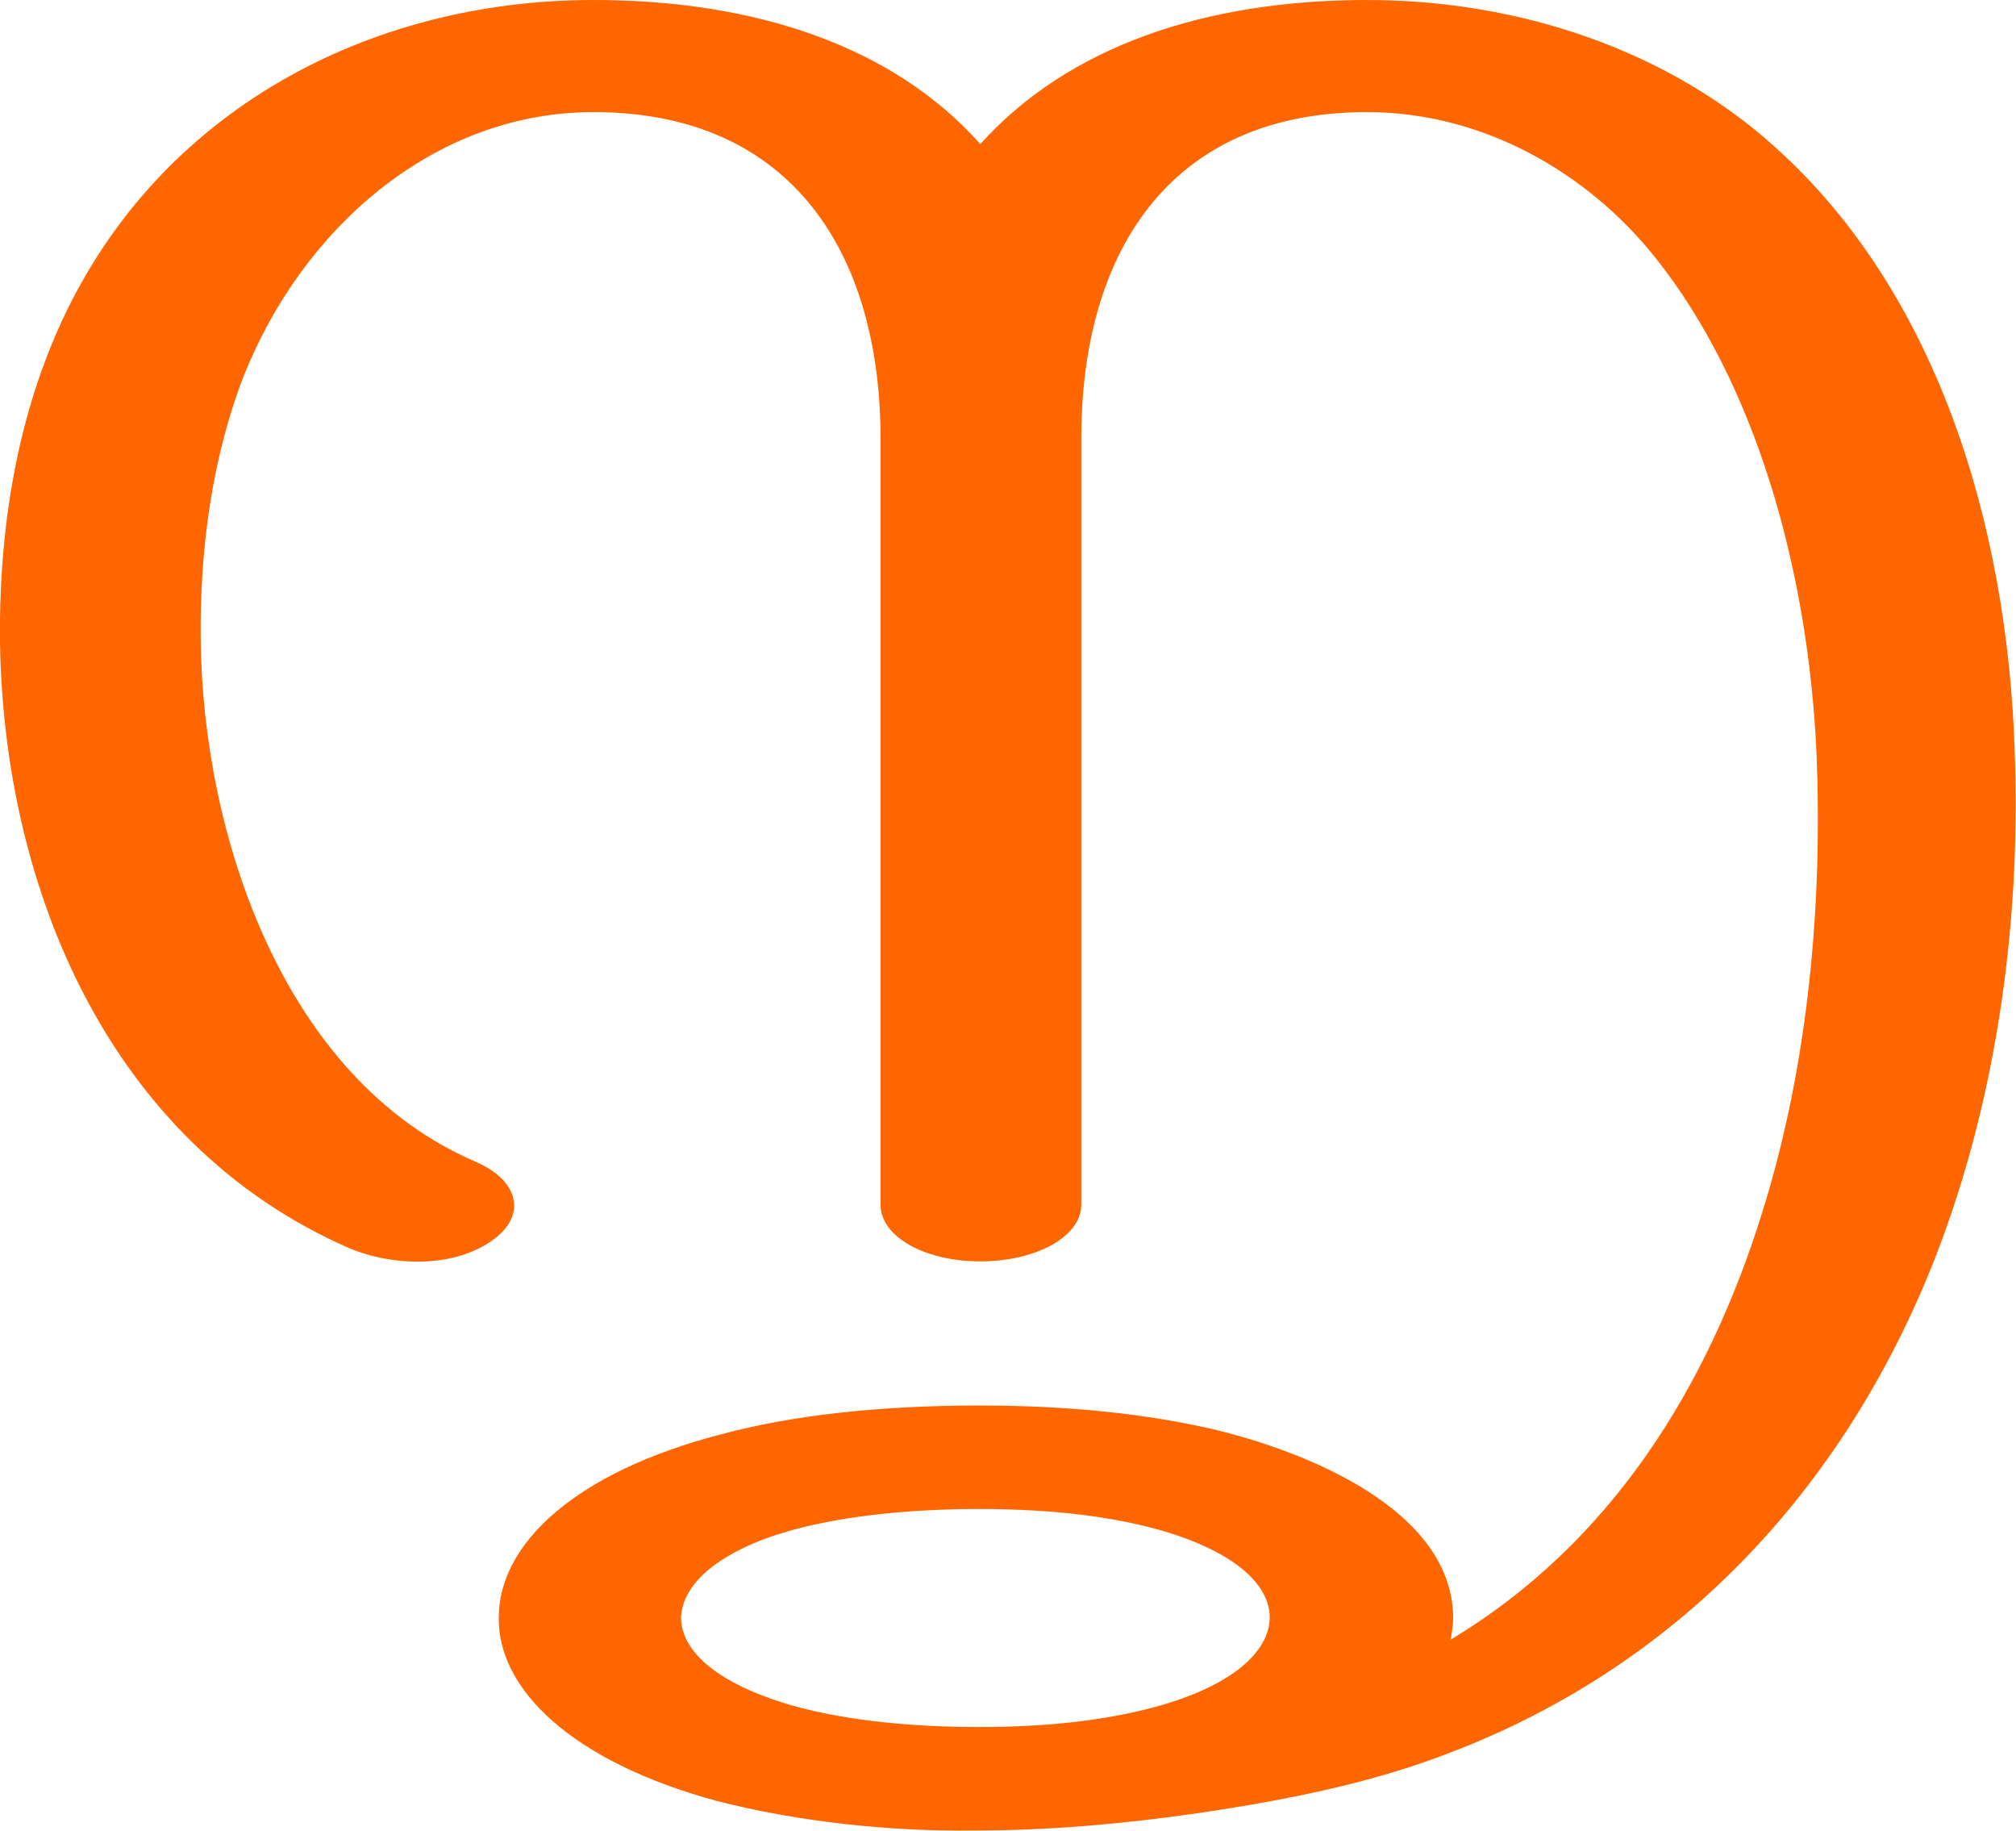
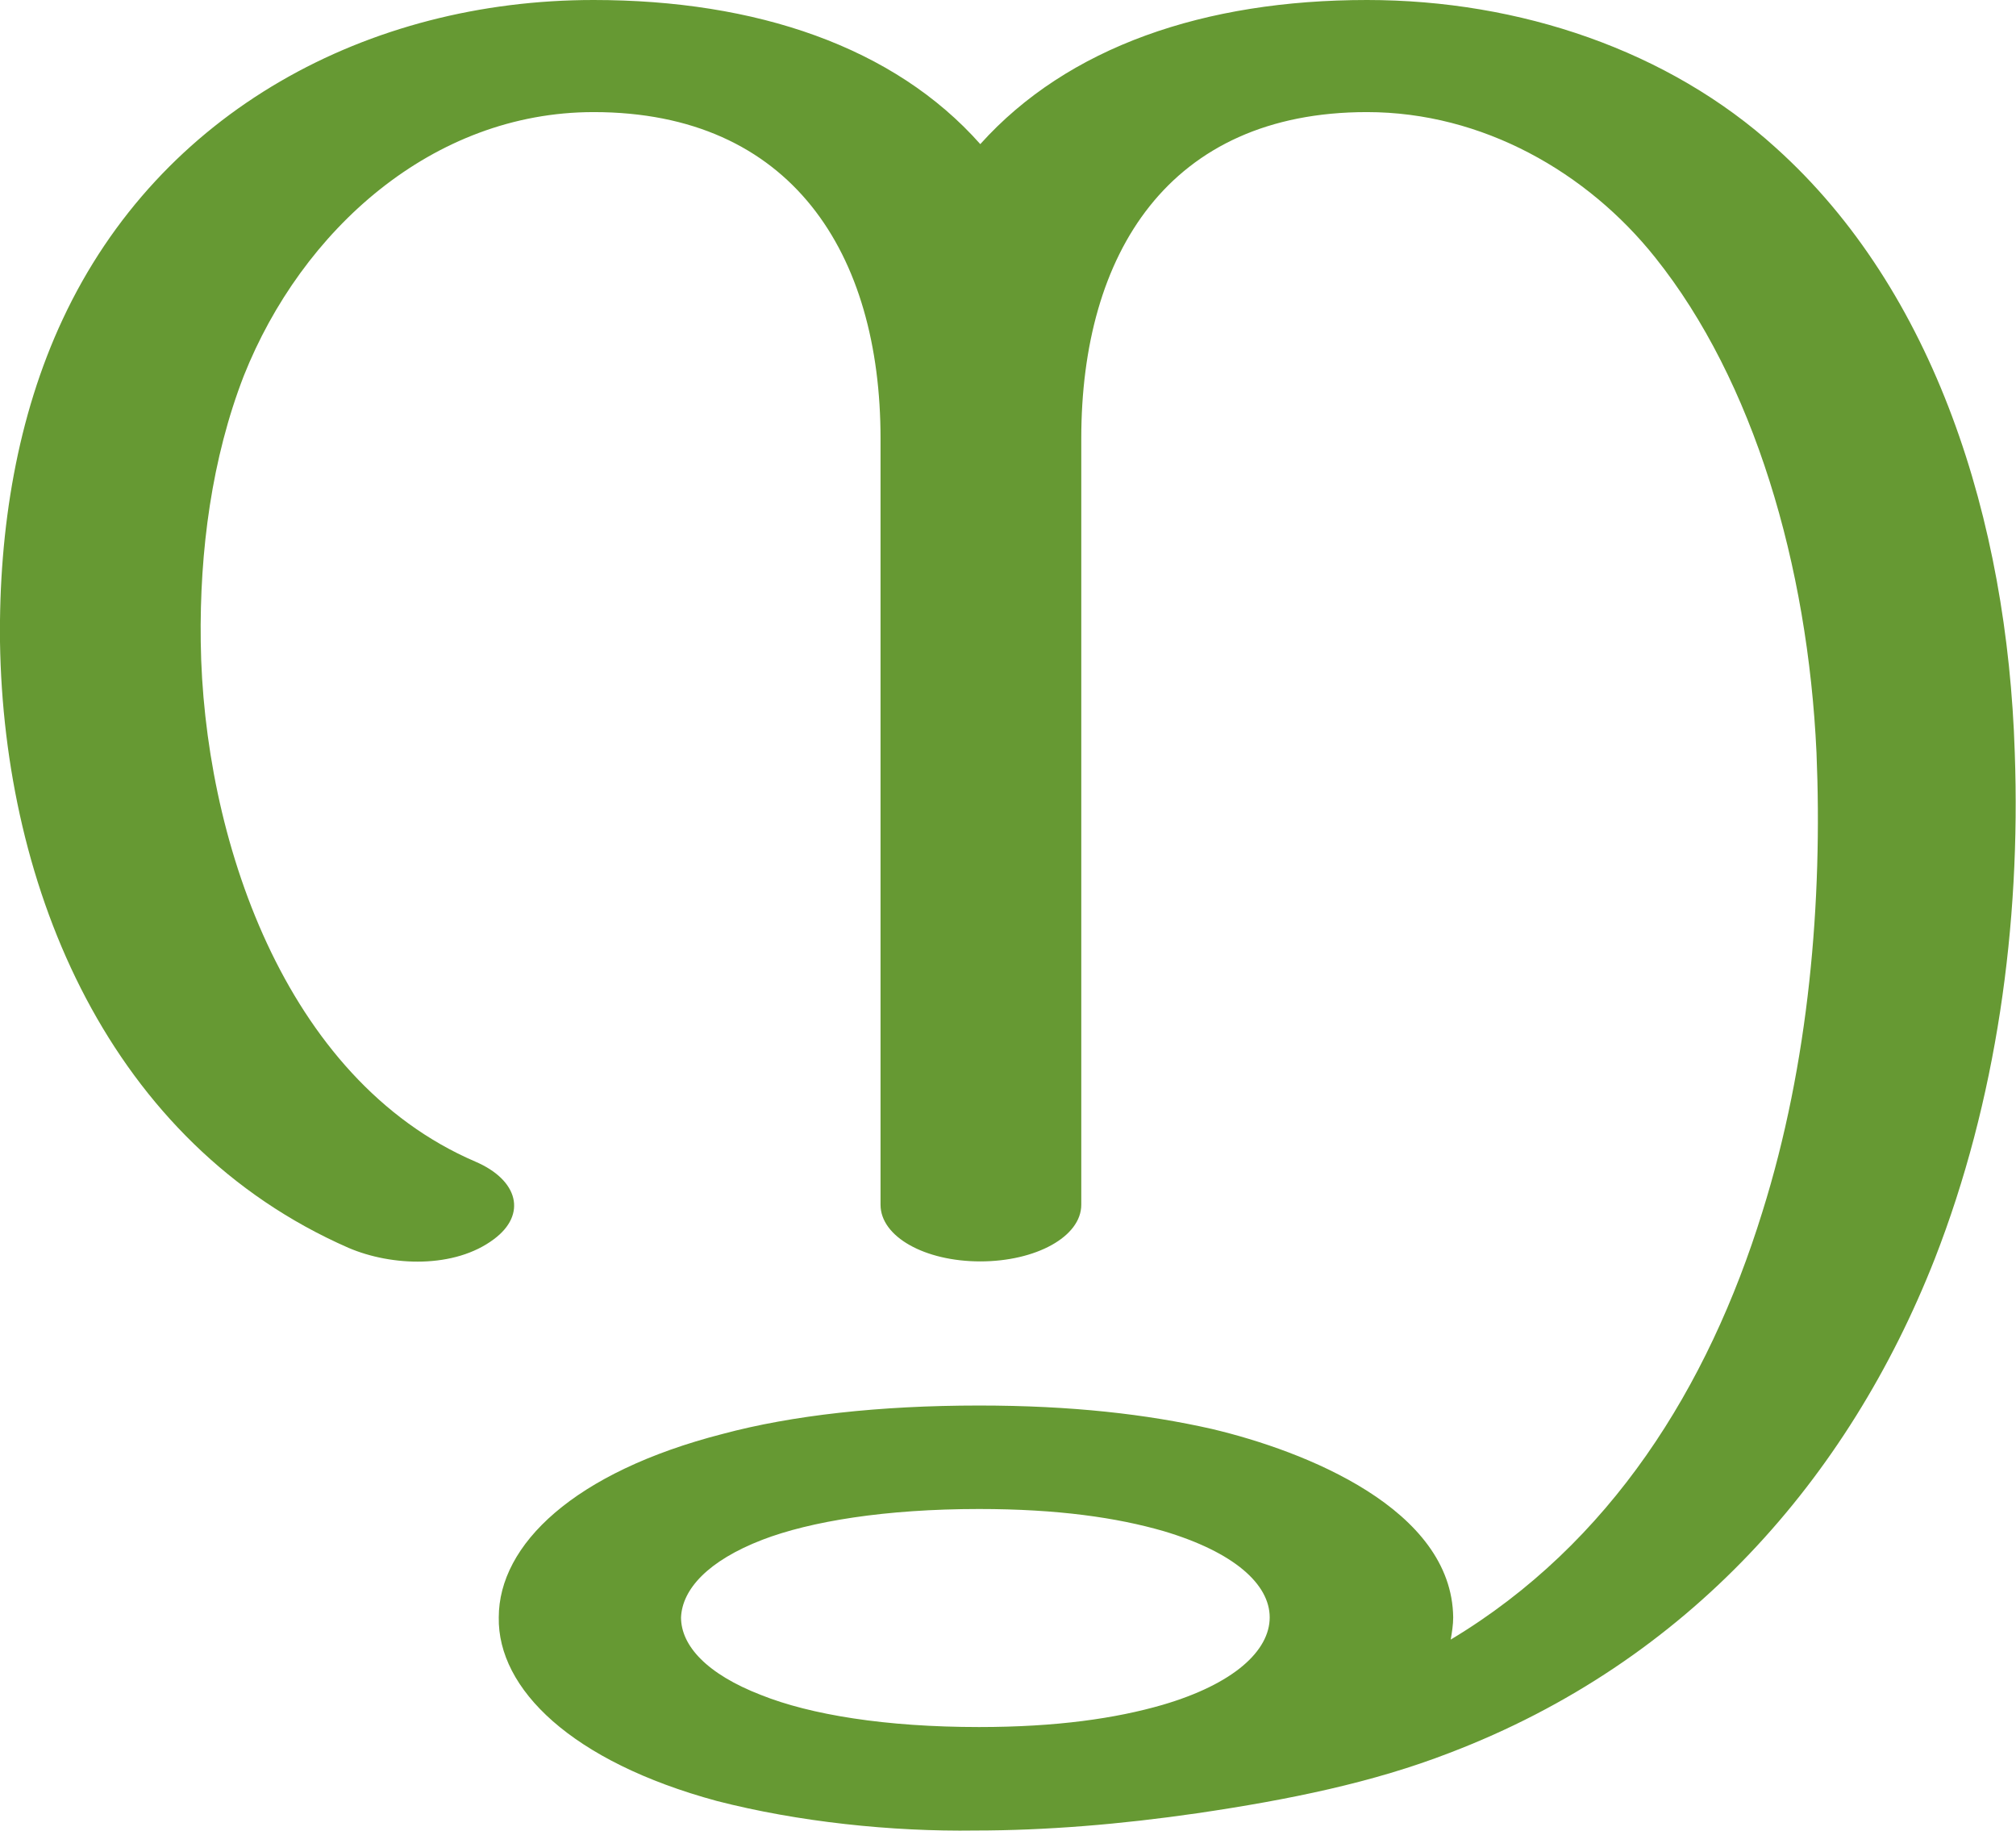
<svg xmlns="http://www.w3.org/2000/svg" xml:space="preserve" width="1637px" height="1486px" version="1.1" style="shape-rendering:geometricPrecision; text-rendering:geometricPrecision; image-rendering:optimizeQuality; fill-rule:evenodd; clip-rule:evenodd" viewBox="0 0 1637 1486">
  <defs>
    <style type="text/css">
   
-     .fil0 {fill:#FF6600;fill-rule:nonzero}
+     .fil0 {fill:#669933;fill-rule:nonzero}
   
  </style>
  </defs>
  <g id="Layer_x0020_1">
    <path class="fil0" d="M795 1225c64,0 112,7 150,18 57,17 86,43 86,70 0,27 -29,54 -87,71 -38,11 -86,18 -149,18 -76,0 -137,-10 -177,-26 -44,-17 -65,-40 -65,-63 1,-23 22,-46 66,-63 39,-15 100,-25 176,-25zm647 -1105c-87,-79 -208,-120 -332,-120 -132,0 -243,38 -314,117 -70,-79 -182,-117 -314,-117 -183,0 -352,90 -431,259 -37,79 -52,170 -51,262 3,201 89,407 283,492 35,15 86,17 118,-7 27,-20 20,-48 -15,-63 -156,-67 -221,-265 -223,-422 -1,-74 9,-149 35,-216 47,-118 153,-214 284,-214 161,0 233,115 233,265l0 622c0,26 36,46 81,46 45,0 82,-20 82,-46l0 -622c0,-150 71,-265 232,-265 94,0 179,49 234,118 80,100 124,250 131,402 5,120 -6,252 -44,373 -44,142 -123,269 -253,347 1,-6 2,-12 2,-18 -1,-88 -120,-135 -196,-153 -53,-12 -114,-19 -189,-19 -81,0 -152,8 -208,23 -121,31 -182,90 -182,149 -1,58 59,117 177,149 66,17 142,25 210,24 57,0 118,-5 180,-14 75,-11 143,-25 205,-49 194,-74 324,-223 394,-401 50,-128 70,-271 65,-411 -6,-189 -65,-375 -194,-491z" />
  </g>
</svg>
